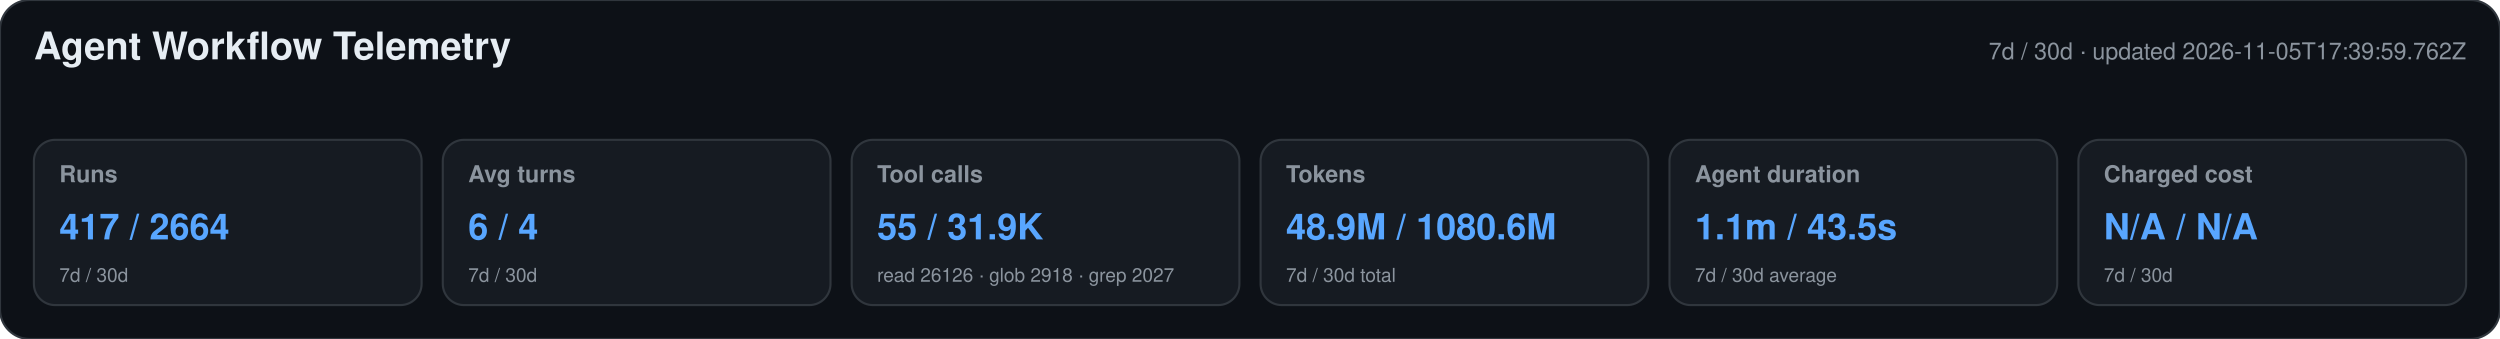
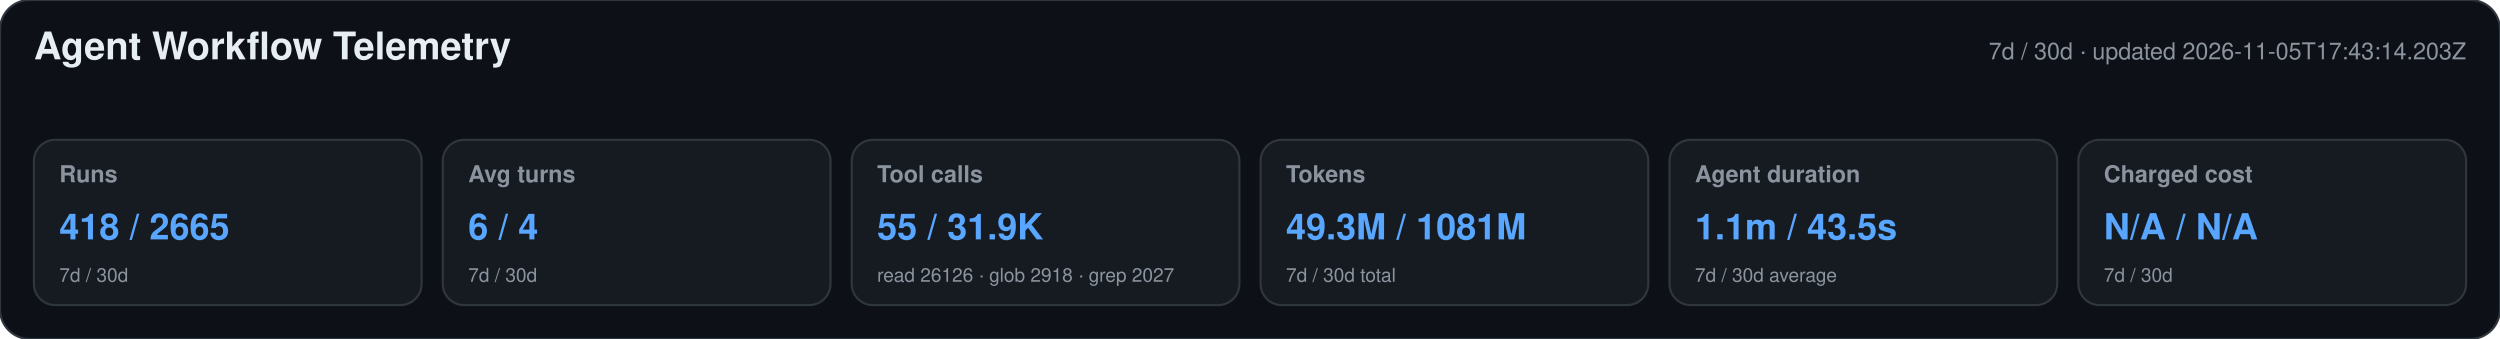
<svg xmlns="http://www.w3.org/2000/svg" width="1180" height="160" viewBox="0 0 1180 160" role="img" aria-labelledby="title desc">
  <style>text{font-family:-apple-system,BlinkMacSystemFont,"Segoe UI",Helvetica,Arial,sans-serif}.heading{font-size:18px;font-weight:650;fill:#e6edf3}.meta,.label,.secondary{fill:#8b949e}.meta,.label{font-size:11px}.label{font-weight:600}.primary{font-size:17px;font-weight:700;fill:#58a6ff}.secondary{font-size:9px}</style>
  <rect width="1180" height="160" rx="14" fill="#0d1117" stroke="#30363d" />
  <text x="16" y="28" class="heading">Agent Workflow Telemetry</text>
-   <text x="1164" y="28" text-anchor="end" class="meta">7d / 30d · updated 2026-11-05T17:39:59.762Z</text>
+   <text x="1164" y="28" text-anchor="end" class="meta">7d / 30d · updated 2026-11-05T17:43:14.203Z</text>
  <g>
    <rect x="16" y="66" width="183" height="78" rx="10" fill="#161b22" stroke="#30363d" />
    <text x="28" y="86" class="label">Runs</text>
-     <text x="28" y="113" class="primary">417 / 2664</text>
+     <text x="28" y="113" class="primary">418 / 2665</text>
    <text x="28" y="133" class="secondary">7d / 30d</text>
  </g>
  <g>
    <rect x="209" y="66" width="183" height="78" rx="10" fill="#161b22" stroke="#30363d" />
    <text x="221" y="86" class="label">Avg turns</text>
    <text x="221" y="113" class="primary">6 / 4</text>
    <text x="221" y="133" class="secondary">7d / 30d</text>
  </g>
  <g>
    <rect x="402" y="66" width="183" height="78" rx="10" fill="#161b22" stroke="#30363d" />
    <text x="414" y="86" class="label">Tool calls</text>
    <text x="414" y="113" class="primary">55 / 31.9K</text>
    <text x="414" y="133" class="secondary">read 26126 · glob 2918 · grep 2027</text>
  </g>
  <g>
    <rect x="595" y="66" width="183" height="78" rx="10" fill="#161b22" stroke="#30363d" />
    <text x="607" y="86" class="label">Tokens</text>
-     <text x="607" y="113" class="primary">48.9M / 1080.6M</text>
+     <text x="607" y="113" class="primary">49.3M / 1081M</text>
    <text x="607" y="133" class="secondary">7d / 30d total</text>
  </g>
  <g>
    <rect x="788" y="66" width="183" height="78" rx="10" fill="#161b22" stroke="#30363d" />
    <text x="800" y="86" class="label">Agent duration</text>
    <text x="800" y="113" class="primary">1.1m / 43.5s</text>
    <text x="800" y="133" class="secondary">7d / 30d average</text>
  </g>
  <g>
    <rect x="981" y="66" width="183" height="78" rx="10" fill="#161b22" stroke="#30363d" />
    <text x="993" y="86" class="label">Charged cost</text>
    <text x="993" y="113" class="primary">N/A / N/A</text>
    <text x="993" y="133" class="secondary">7d / 30d</text>
  </g>
</svg>
